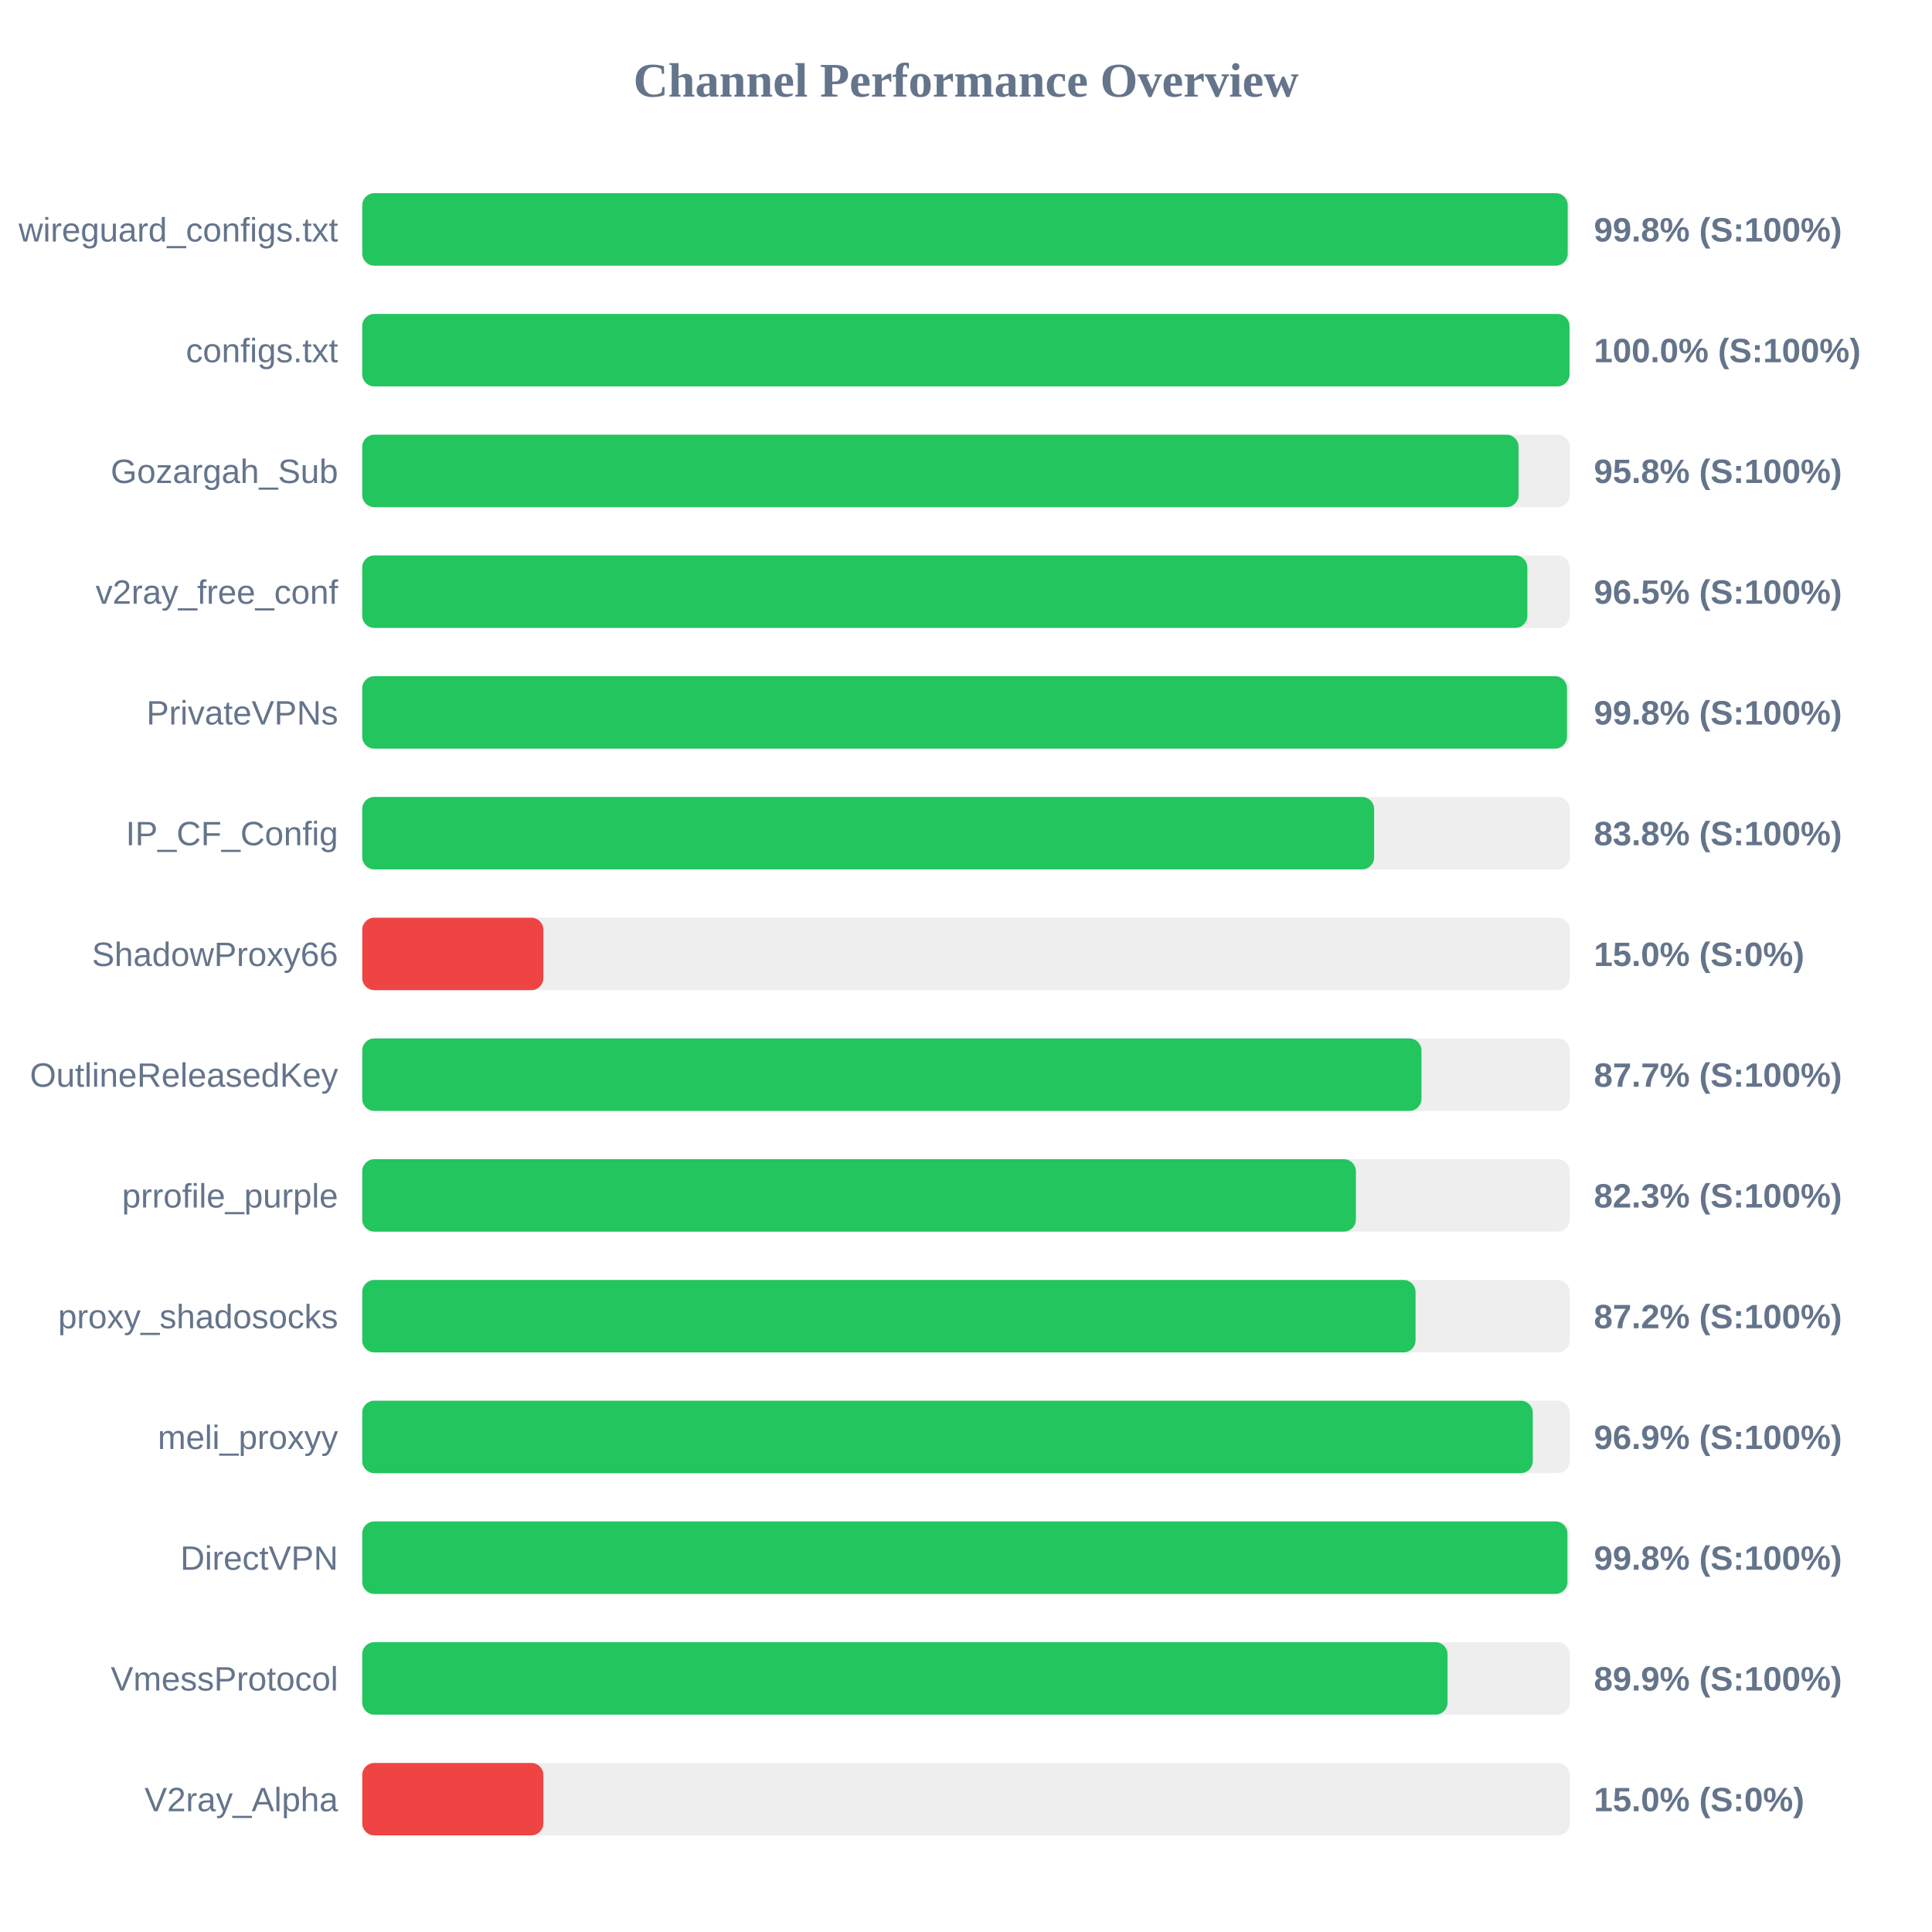
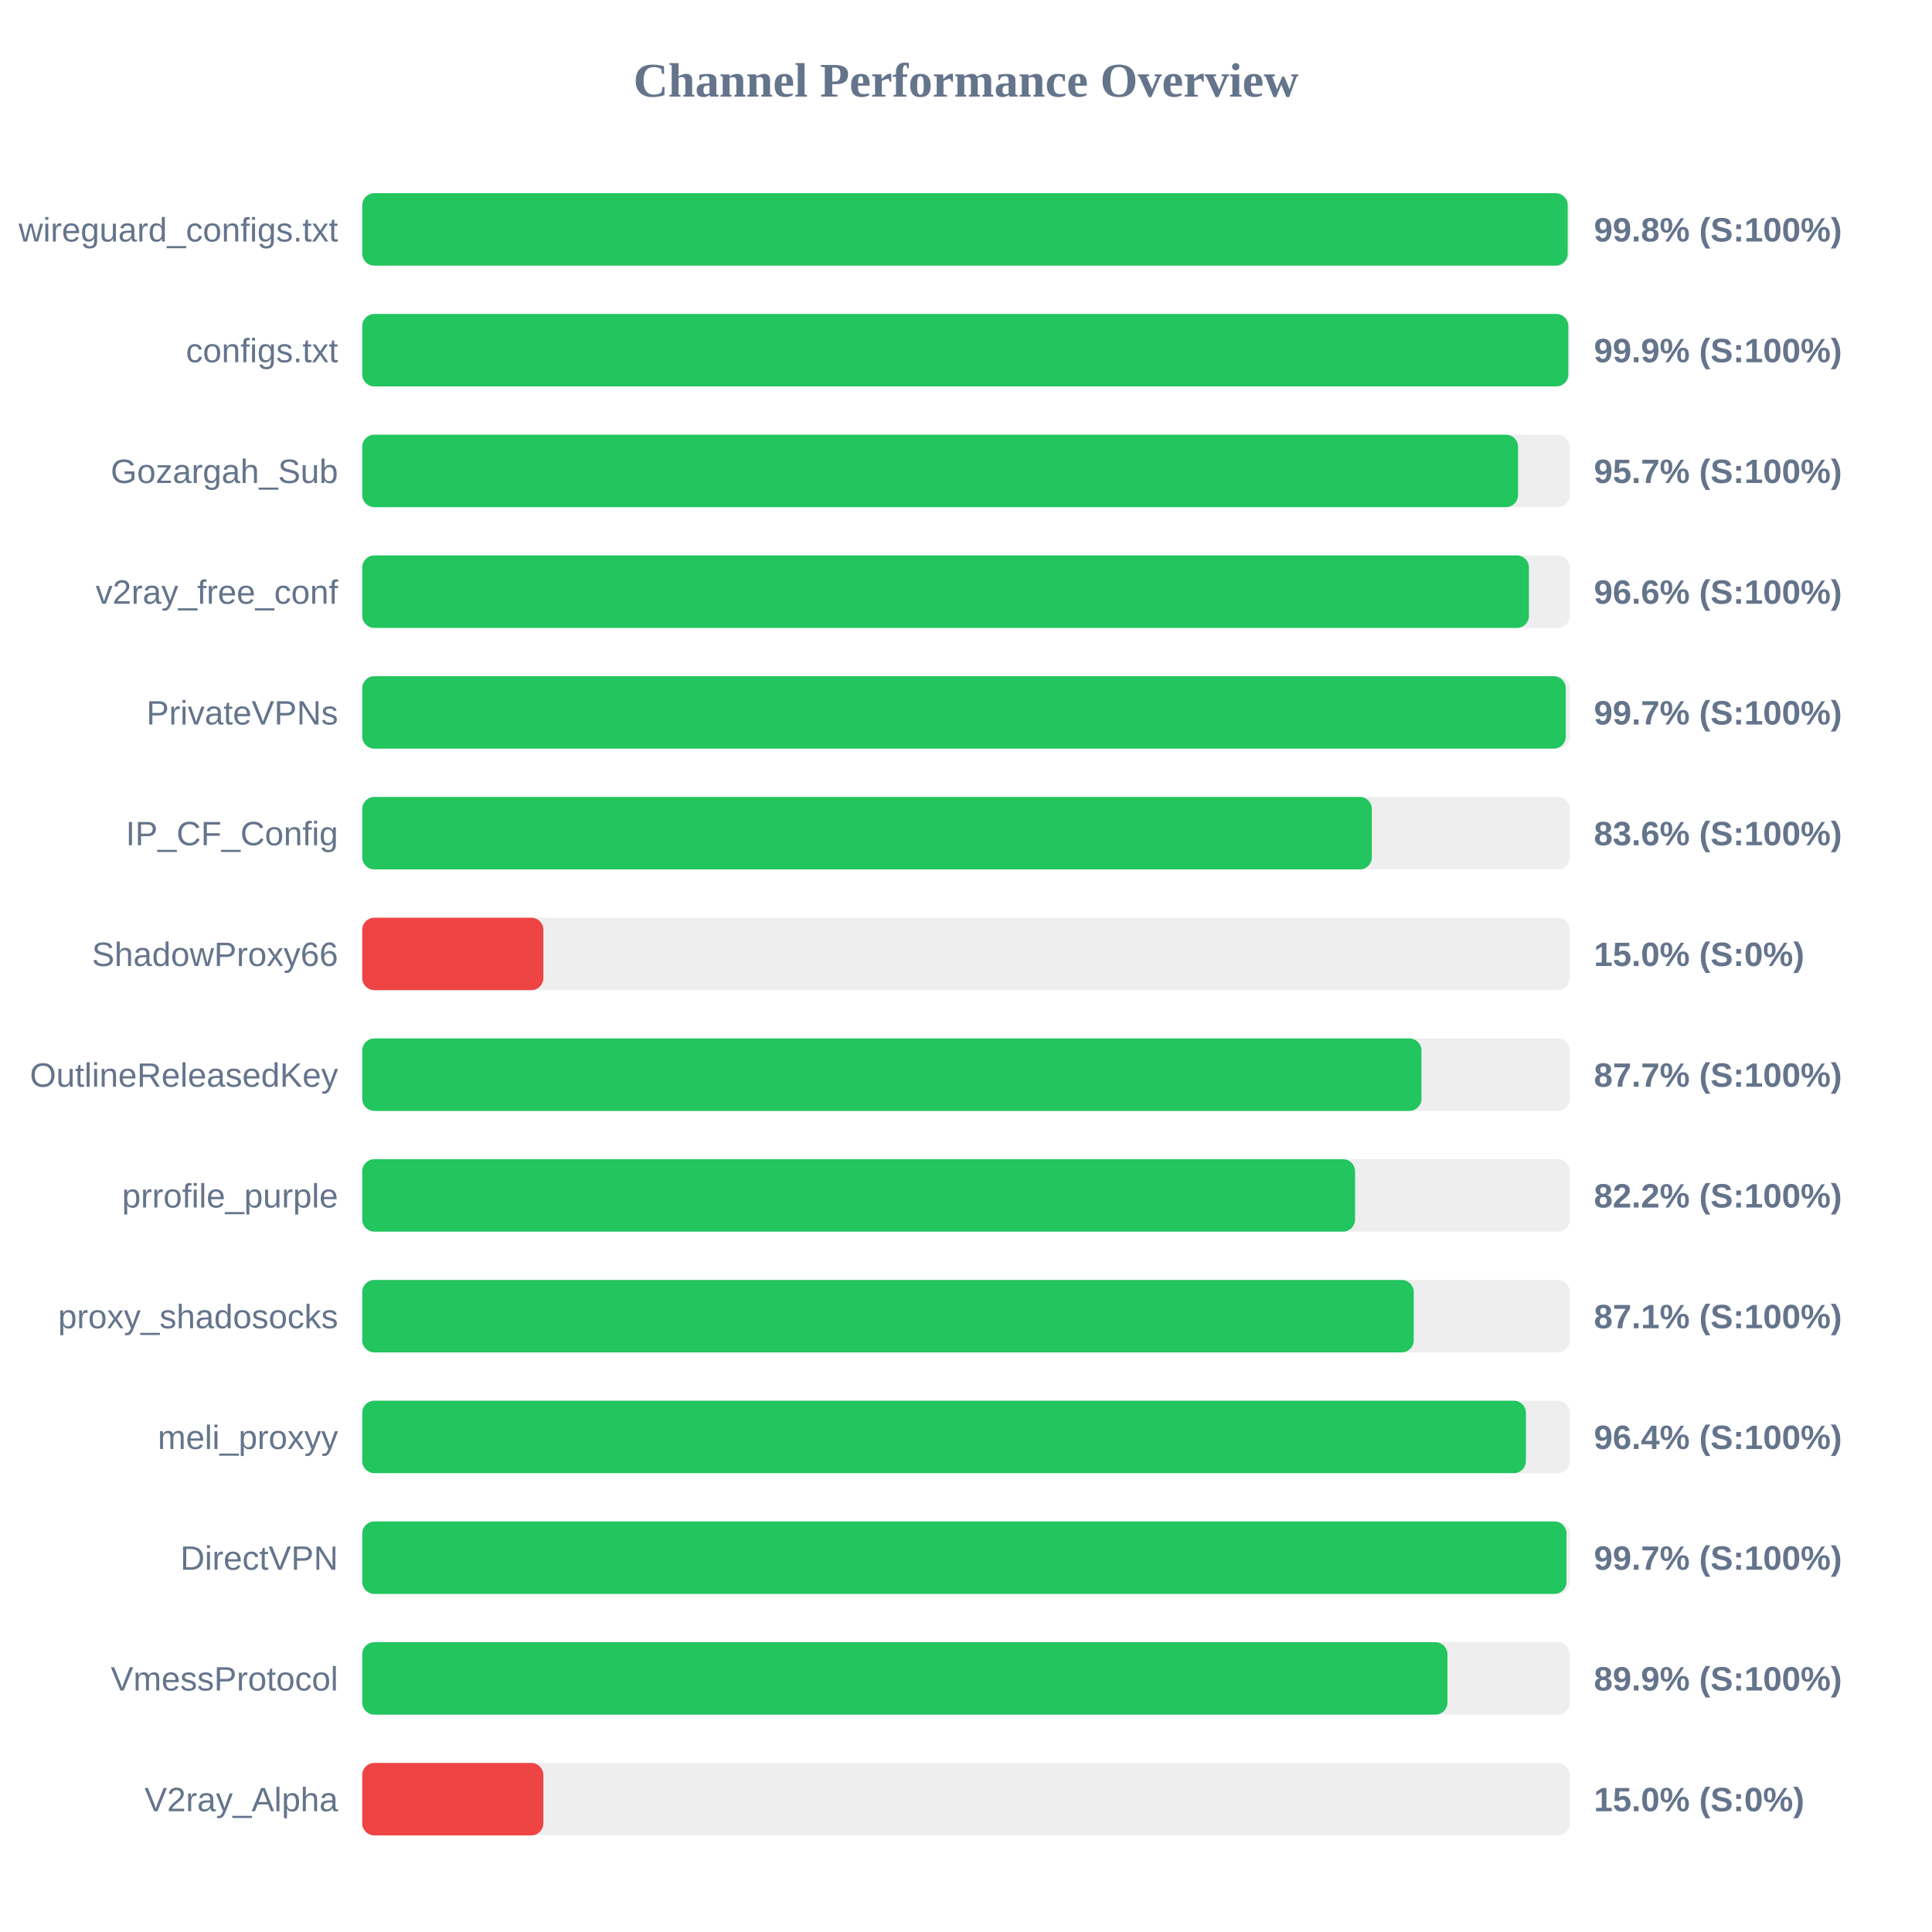
<svg xmlns="http://www.w3.org/2000/svg" width="800" height="800" version="1.1">
  <style>
        .row { font: 14px Arial; fill: #64748b; }
        .score { font: bold 14px Arial; fill: #64748b; }
    </style>
  <text x="400" y="40" text-anchor="middle" font-size="20px" font-weight="bold" fill="#64748b">Channel Performance Overview</text>
  <rect x="150" y="80" width="500" height="30" fill="#eee" rx="5" />
  <rect x="150" y="80" width="499.15" height="30" fill="#22c55e" rx="5" />
  <text x="140" y="100" text-anchor="end" class="row">wireguard_configs.txt</text>
  <text x="660" y="100" text-anchor="start" class="score">99.8% (S:100%)</text>
  <rect x="150" y="130" width="500" height="30" fill="#eee" rx="5" />
-   <rect x="150" y="130" width="499.9" height="30" fill="#22c55e" rx="5" />
+   <rect x="150" y="130" width="499.4" height="30" fill="#22c55e" rx="5" />
  <text x="140" y="150" text-anchor="end" class="row">configs.txt</text>
-   <text x="660" y="150" text-anchor="start" class="score">100.0% (S:100%)</text>
+   <text x="660" y="150" text-anchor="start" class="score">99.9% (S:100%)</text>
  <rect x="150" y="180" width="500" height="30" fill="#eee" rx="5" />
-   <rect x="150" y="180" width="478.8" height="30" fill="#22c55e" rx="5" />
+   <rect x="150" y="180" width="478.6" height="30" fill="#22c55e" rx="5" />
  <text x="140" y="200" text-anchor="end" class="row">Gozargah_Sub</text>
-   <text x="660" y="200" text-anchor="start" class="score">95.8% (S:100%)</text>
+   <text x="660" y="200" text-anchor="start" class="score">95.7% (S:100%)</text>
  <rect x="150" y="230" width="500" height="30" fill="#eee" rx="5" />
-   <rect x="150" y="230" width="482.45" height="30" fill="#22c55e" rx="5" />
+   <rect x="150" y="230" width="483.1" height="30" fill="#22c55e" rx="5" />
  <text x="140" y="250" text-anchor="end" class="row">v2ray_free_conf</text>
-   <text x="660" y="250" text-anchor="start" class="score">96.5% (S:100%)</text>
+   <text x="660" y="250" text-anchor="start" class="score">96.6% (S:100%)</text>
  <rect x="150" y="280" width="500" height="30" fill="#eee" rx="5" />
-   <rect x="150" y="280" width="498.85" height="30" fill="#22c55e" rx="5" />
+   <rect x="150" y="280" width="498.35" height="30" fill="#22c55e" rx="5" />
  <text x="140" y="300" text-anchor="end" class="row">PrivateVPNs</text>
-   <text x="660" y="300" text-anchor="start" class="score">99.8% (S:100%)</text>
+   <text x="660" y="300" text-anchor="start" class="score">99.7% (S:100%)</text>
  <rect x="150" y="330" width="500" height="30" fill="#eee" rx="5" />
-   <rect x="150" y="330" width="419.0" height="30" fill="#22c55e" rx="5" />
+   <rect x="150" y="330" width="418.05" height="30" fill="#22c55e" rx="5" />
  <text x="140" y="350" text-anchor="end" class="row">IP_CF_Config</text>
-   <text x="660" y="350" text-anchor="start" class="score">83.8% (S:100%)</text>
+   <text x="660" y="350" text-anchor="start" class="score">83.6% (S:100%)</text>
  <rect x="150" y="380" width="500" height="30" fill="#eee" rx="5" />
  <rect x="150" y="380" width="75.0" height="30" fill="#ef4444" rx="5" />
  <text x="140" y="400" text-anchor="end" class="row">ShadowProxy66</text>
  <text x="660" y="400" text-anchor="start" class="score">15.0% (S:0%)</text>
  <rect x="150" y="430" width="500" height="30" fill="#eee" rx="5" />
  <rect x="150" y="430" width="438.6" height="30" fill="#22c55e" rx="5" />
  <text x="140" y="450" text-anchor="end" class="row">OutlineReleasedKey</text>
  <text x="660" y="450" text-anchor="start" class="score">87.7% (S:100%)</text>
  <rect x="150" y="480" width="500" height="30" fill="#eee" rx="5" />
-   <rect x="150" y="480" width="411.45" height="30" fill="#22c55e" rx="5" />
+   <rect x="150" y="480" width="411.1" height="30" fill="#22c55e" rx="5" />
  <text x="140" y="500" text-anchor="end" class="row">prrofile_purple</text>
-   <text x="660" y="500" text-anchor="start" class="score">82.3% (S:100%)</text>
+   <text x="660" y="500" text-anchor="start" class="score">82.2% (S:100%)</text>
  <rect x="150" y="530" width="500" height="30" fill="#eee" rx="5" />
-   <rect x="150" y="530" width="436.15" height="30" fill="#22c55e" rx="5" />
+   <rect x="150" y="530" width="435.4" height="30" fill="#22c55e" rx="5" />
  <text x="140" y="550" text-anchor="end" class="row">proxy_shadosocks</text>
-   <text x="660" y="550" text-anchor="start" class="score">87.2% (S:100%)</text>
+   <text x="660" y="550" text-anchor="start" class="score">87.1% (S:100%)</text>
  <rect x="150" y="580" width="500" height="30" fill="#eee" rx="5" />
-   <rect x="150" y="580" width="484.7" height="30" fill="#22c55e" rx="5" />
+   <rect x="150" y="580" width="481.85" height="30" fill="#22c55e" rx="5" />
  <text x="140" y="600" text-anchor="end" class="row">meli_proxyy</text>
-   <text x="660" y="600" text-anchor="start" class="score">96.9% (S:100%)</text>
+   <text x="660" y="600" text-anchor="start" class="score">96.4% (S:100%)</text>
  <rect x="150" y="630" width="500" height="30" fill="#eee" rx="5" />
-   <rect x="150" y="630" width="499.05" height="30" fill="#22c55e" rx="5" />
+   <rect x="150" y="630" width="498.65" height="30" fill="#22c55e" rx="5" />
  <text x="140" y="650" text-anchor="end" class="row">DirectVPN</text>
-   <text x="660" y="650" text-anchor="start" class="score">99.8% (S:100%)</text>
+   <text x="660" y="650" text-anchor="start" class="score">99.7% (S:100%)</text>
  <rect x="150" y="680" width="500" height="30" fill="#eee" rx="5" />
-   <rect x="150" y="680" width="449.4" height="30" fill="#22c55e" rx="5" />
+   <rect x="150" y="680" width="449.35" height="30" fill="#22c55e" rx="5" />
  <text x="140" y="700" text-anchor="end" class="row">VmessProtocol</text>
  <text x="660" y="700" text-anchor="start" class="score">89.9% (S:100%)</text>
  <rect x="150" y="730" width="500" height="30" fill="#eee" rx="5" />
  <rect x="150" y="730" width="75.0" height="30" fill="#ef4444" rx="5" />
  <text x="140" y="750" text-anchor="end" class="row">V2ray_Alpha</text>
  <text x="660" y="750" text-anchor="start" class="score">15.0% (S:0%)</text>
</svg>
